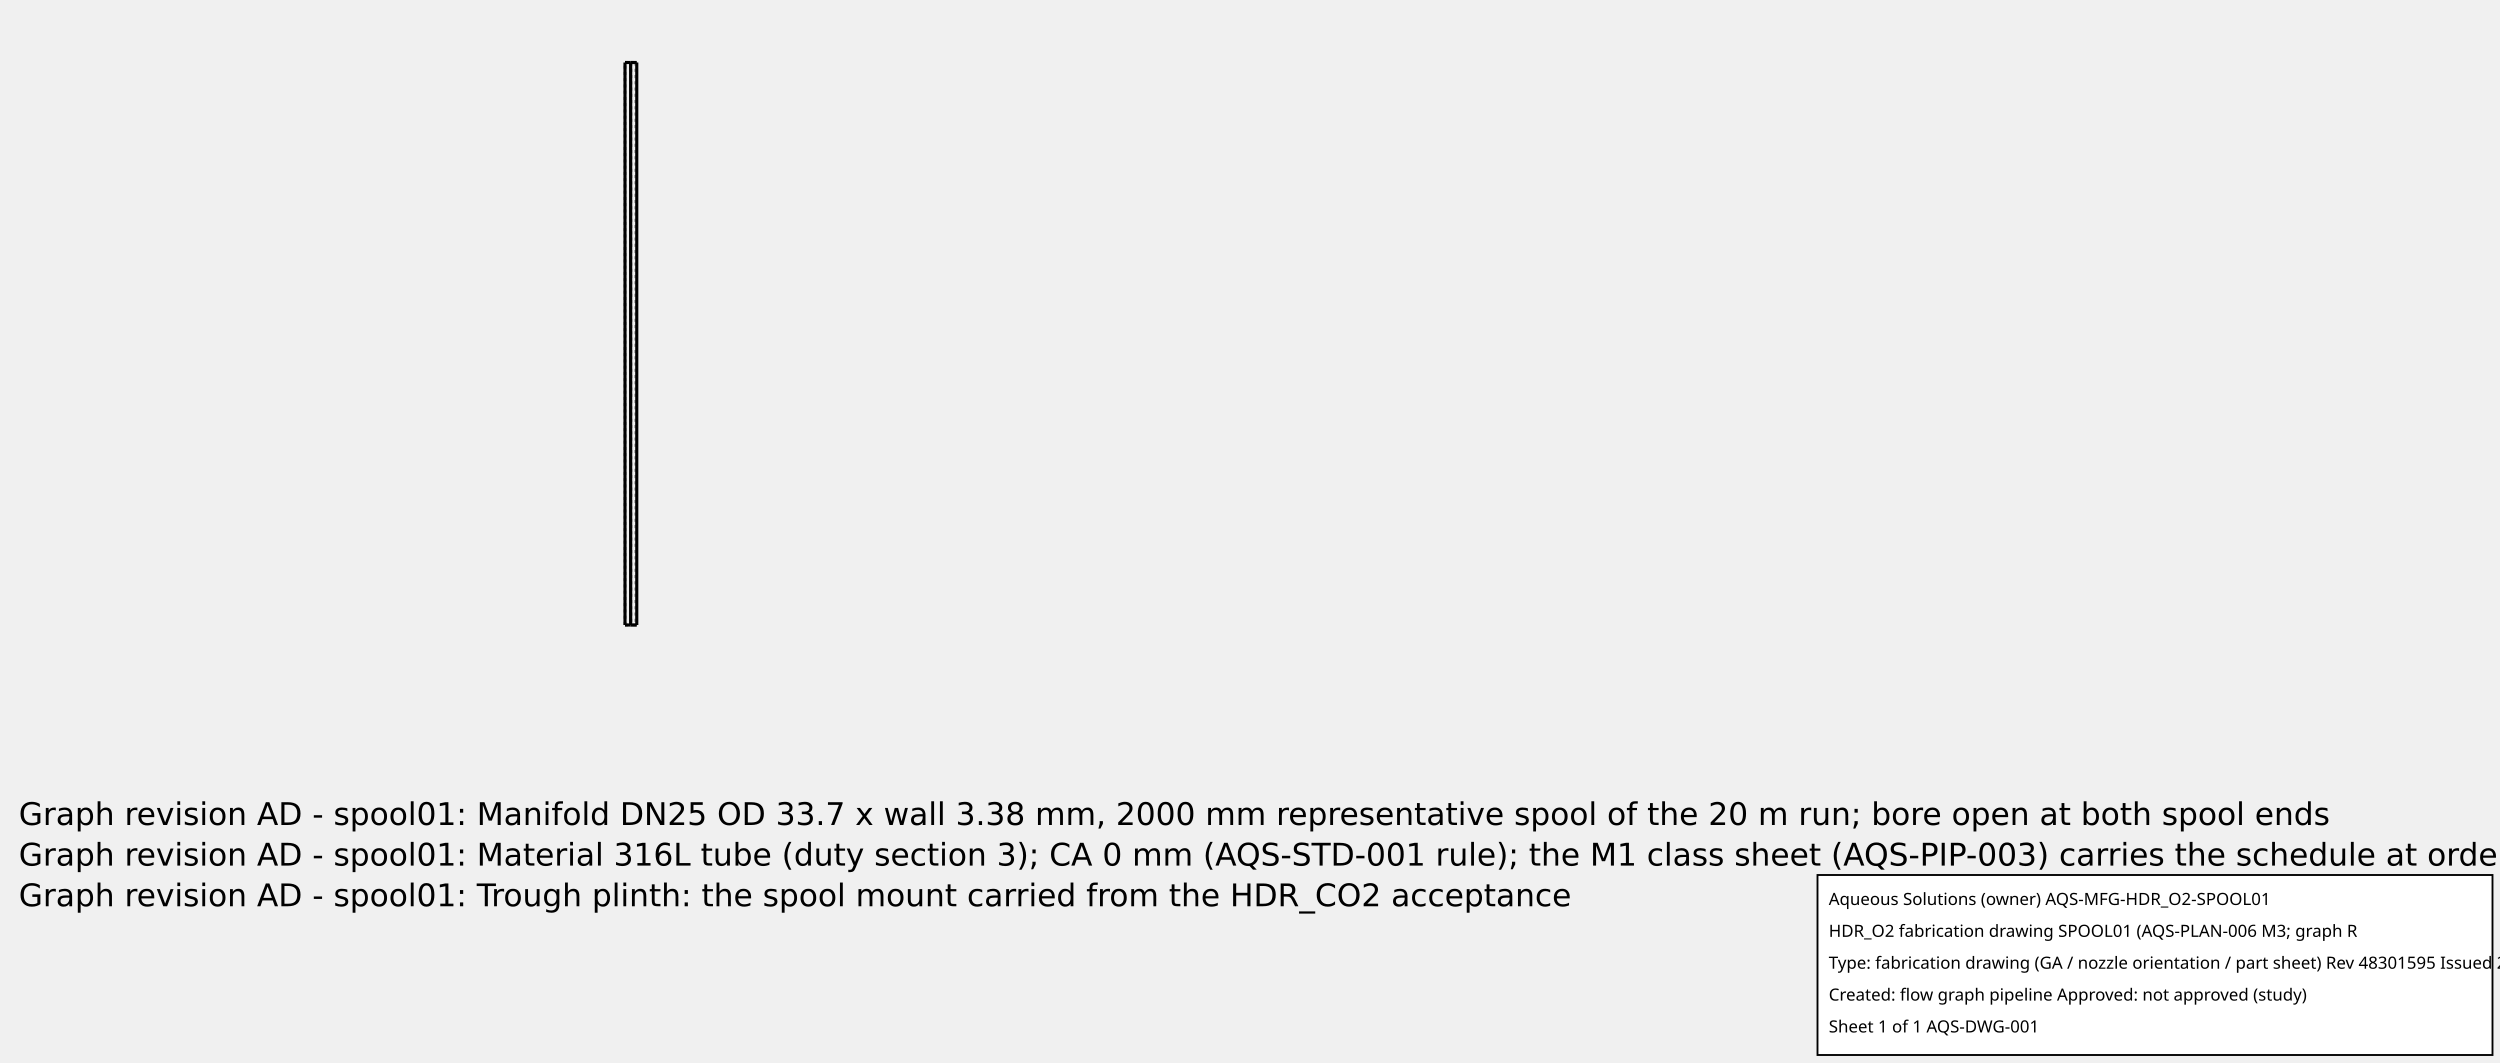
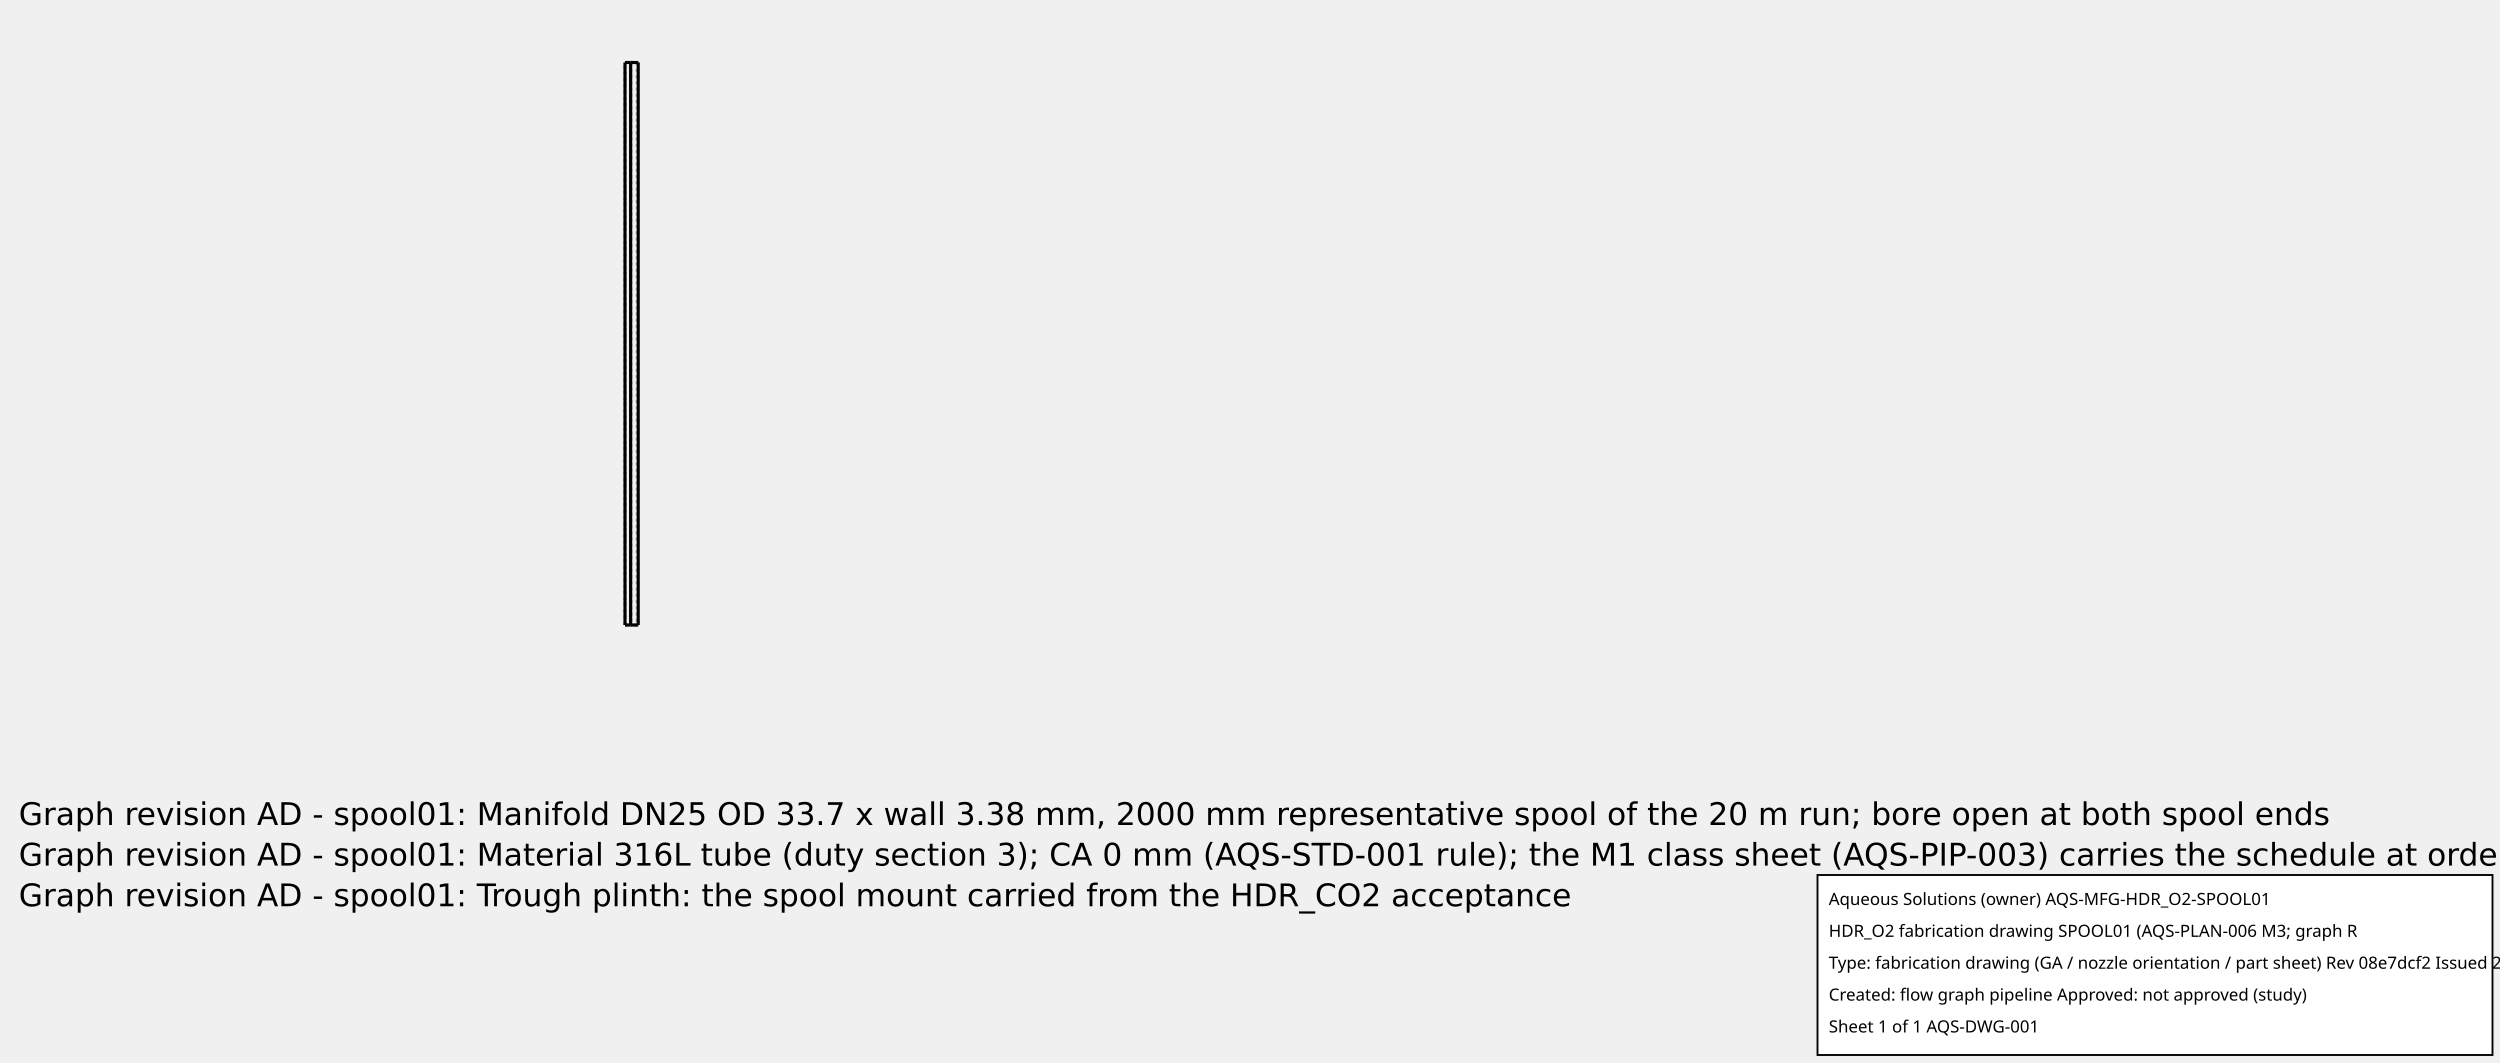
<svg xmlns="http://www.w3.org/2000/svg" width="800.0" height="340.0">
  <g transform="scale(0.09, -0.09)   translate(2222.222,-2222.222)" stroke-width="11.111" fill="none">
    <g stroke="rgb(160,160,160)" fill="none" stroke-dasharray="11.111,11.111">
-       <path d="M41.85,0.0 L41.7,0.0 L41.251,0.0 L40.512,0.0 L39.497,0.0 L38.222,0.0 L36.711,0.0 L34.992,0.0 L33.094,0.0 L31.051,0.0 L28.901,0.0 L26.68,0.0 L24.43,0.0 L22.19,0.0 L20,0.0 " />
+       <path d="M47.0,0.0 L46.789,0.0 L46.162,0.0 L45.134,0.0 L43.73,0.0 L41.987,0.0 L39.948,0.0 L37.663,0.0 L35.19,0.0 L32.592,0.0 L29.932,0.0 L27.277,0.0 L24.694,0.0 L22.248,0.0 L20,0.0 " />
      <path d="M20.0,2000.0 L20.0,0.0 " />
-       <path d="M20,2000.0 L22.19,2000.0 L24.43,2000.0 L26.68,2000.0 L28.901,2000.0 L31.051,2000.0 L33.094,2000.0 L34.992,2000.0 L36.711,2000.0 L38.222,2000.0 L39.497,2000.0 L40.512,2000.0 L41.251,2000.0 L41.7,2000.0 L41.85,2000.0 " />
+       <path d="M20,2000.0 L22.248,2000.0 L24.694,2000.0 L27.277,2000.0 L29.932,2000.0 L32.592,2000.0 L35.19,2000.0 L37.663,2000.0 L39.948,2000.0 L41.987,2000.0 L43.73,2000.0 L45.134,2000.0 L46.162,2000.0 L46.789,2000.0 L47,2000.0 " />
      <path d="M20.0,2000.0 L20.0,0.0 " />
      <path d="M20.0,0.0 L20.0,2000.0 " />
      <path d="M0.0,0.0 L0.0,2000.0 " />
      <path d="M0.0,2000.0 L20.0,2000.0 " />
      <path d="M0.0,0.0 L20.0,0.0 " />
-       <path d="M20,2000.0 L21.786,2000.0 L23.634,2000.0 L25.509,2000.0 L27.374,2000.0 L29.193,2000.0 L30.93,2000.0 L32.553,2000.0 L34.029,2000.0 L35.33,2000.0 L36.431,2000.0 L37.31,2000.0 L37.95,2000.0 L38.339,2000.0 L38.47,2000.0 " />
-       <path d="M38.47,2000.0 L38.339,2000.0 L37.95,2000.0 L37.31,2000.0 L36.431,2000.0 L35.33,2000.0 L34.029,2000.0 L32.553,2000.0 L30.93,2000.0 L29.193,2000.0 L27.374,2000.0 L25.509,2000.0 L23.634,2000.0 L21.786,2000.0 L20,2000.0 " />
+       <path d="M20,2000.0 L21.678,2000.0 L23.608,2000.0 L25.735,2000.0 L27.994,2000.0 L30.317,2000.0 L32.635,2000.0 L34.879,2000.0 L36.981,2000.0 L38.879,2000.0 L40.516,2000.0 L41.843,2000.0 L42.82,2000.0 L43.419,2000.0 L43.62,2000.0 " />
+       <path d="M43.62,2000.0 L43.419,2000.0 L42.82,2000.0 L41.843,2000.0 L40.516,2000.0 L38.879,2000.0 L36.981,2000.0 L34.879,2000.0 L32.635,2000.0 L30.317,2000.0 L27.994,2000.0 L25.735,2000.0 L23.608,2000.0 L21.678,2000.0 L20,2000.0 " />
      <path d="M20.0,2000.0 L20.0,0.0 " />
-       <path d="M20,0.0 L21.786,0.0 L23.634,0.0 L25.509,0.0 L27.374,0.0 L29.193,0.0 L30.93,0.0 L32.553,0.0 L34.029,0.0 L35.33,0.0 L36.431,0.0 L37.31,0.0 L37.95,0.0 L38.339,0.0 L38.47,0.0 " />
-       <path d="M38.47,0.0 L38.339,0.0 L37.95,0.0 L37.31,0.0 L36.431,0.0 L35.33,0.0 L34.029,0.0 L32.553,0.0 L30.93,0.0 L29.193,0.0 L27.374,0.0 L25.509,0.0 L23.634,0.0 L21.786,0.0 L20,0.0 " />
+       <path d="M20,0.0 L21.678,0.0 L23.608,0.0 L25.735,0.0 L27.994,0.0 L30.317,0.0 L32.635,0.0 L34.879,0.0 L36.981,0.0 L38.879,0.0 L40.516,0.0 L41.843,0.0 L42.82,0.0 L43.419,0.0 L43.62,0.0 " />
+       <path d="M43.62,0.0 L43.419,0.0 L42.82,0.0 L41.843,0.0 L40.516,0.0 L38.879,0.0 L36.981,0.0 L34.879,0.0 L32.635,0.0 L30.317,0.0 L27.994,0.0 L25.735,0.0 L23.608,0.0 L21.678,0.0 L20,0.0 " />
      <path d="M20.0,2000.0 L20.0,0.0 " />
-       <path d="M38.47,2000.0 L38.47,0.0 " />
+       <path d="M43.62,2000.0 L43.62,0.0 " />
    </g>
    <g stroke="rgb(0,0,0)" fill="none">
-       <path d="M20,0.0 L22.19,0.0 L24.43,0.0 L26.68,0.0 L28.901,0.0 L31.051,0.0 L33.094,0.0 L34.992,0.0 L36.711,0.0 L38.222,0.0 L39.497,0.0 L40.512,0.0 L41.251,0.0 L41.7,0.0 L41.85,0.0 " />
-       <path d="M41.85,2000.0 L41.7,2000.0 L41.251,2000.0 L40.512,2000.0 L39.497,2000.0 L38.222,2000.0 L36.711,2000.0 L34.992,2000.0 L33.094,2000.0 L31.051,2000.0 L28.901,2000.0 L26.68,2000.0 L24.43,2000.0 L22.19,2000.0 L20,2000.0 " />
+       <path d="M20,0.0 L22.248,0.0 L24.694,0.0 L27.277,0.0 L29.932,0.0 L32.592,0.0 L35.19,0.0 L37.663,0.0 L39.948,0.0 L41.987,0.0 L43.73,0.0 L45.134,0.0 L46.162,0.0 L46.789,0.0 L47,0.0 " />
+       <path d="M47.0,2000.0 L46.789,2000.0 L46.162,2000.0 L45.134,2000.0 L43.73,2000.0 L41.987,2000.0 L39.948,2000.0 L37.663,2000.0 L35.19,2000.0 L32.592,2000.0 L29.932,2000.0 L27.277,2000.0 L24.694,2000.0 L22.248,2000.0 L20,2000.0 " />
      <path d="M0.0,0.0 L0.0,2000.0 " />
      <path d="M0.0,2000.0 L20.0,2000.0 " />
      <path d="M20.0,0.0 L20.0,2000.0 " />
      <path d="M0.0,0.0 L20.0,0.0 " />
-       <path d="M41.85,2000.0 L41.85,0.0 " />
+       <path d="M47.0,2000.0 L47.0,0.0 " />
    </g>
  </g>
  <g id="aqs-fab-notes" transform="translate(0,240.0)" font-family="DejaVu Sans,sans-serif" font-size="10" fill="#000">
    <text x="6" y="24">Graph revision AD - spool01: Manifold DN25 OD 33.7 x wall 3.38 mm, 2000 mm representative spool of the 20 m run; bore open at both spool ends</text>
    <text x="6" y="37">Graph revision AD - spool01: Material 316L tube (duty section 3); CA 0 mm (AQS-STD-001 rule); the M1 class sheet (AQS-PIP-003) carries the schedule at order and cleans its O2 lines per ASTM G93 (degreased and bagged; PTFE seats, no oil)</text>
    <text x="6" y="50">Graph revision AD - spool01: Trough plinth: the spool mount carried from the HDR_CO2 acceptance</text>
  </g>
  <g id="aqs-title-block">
    <rect x="581.6" y="280.0" width="216.0" height="57.6" fill="white" stroke="black" stroke-width="0.60" />
    <text x="585.2" y="289.6" font-family="sans-serif" font-size="5.4">Aqueous Solutions (owner)   AQS-MFG-HDR_O2-SPOOL01</text>
    <text x="585.2" y="299.8" font-family="sans-serif" font-size="5.4">HDR_O2 fabrication drawing SPOOL01 (AQS-PLAN-006 M3; graph R</text>
-     <text x="585.2" y="310.0" font-family="sans-serif" font-size="5.4">Type: fabrication drawing (GA / nozzle orientation / part sheet)   Rev 48301595   Issued 2026-10-15</text>
+     <text x="585.2" y="310.0" font-family="sans-serif" font-size="5.4">Type: fabrication drawing (GA / nozzle orientation / part sheet)   Rev 08e7dcf2   Issued 2026-10-15</text>
    <text x="585.2" y="320.2" font-family="sans-serif" font-size="5.4">Created: flow graph pipeline   Approved: not approved (study)</text>
    <text x="585.2" y="330.4" font-family="sans-serif" font-size="5.4">Sheet 1 of 1   AQS-DWG-001</text>
  </g>
</svg>
